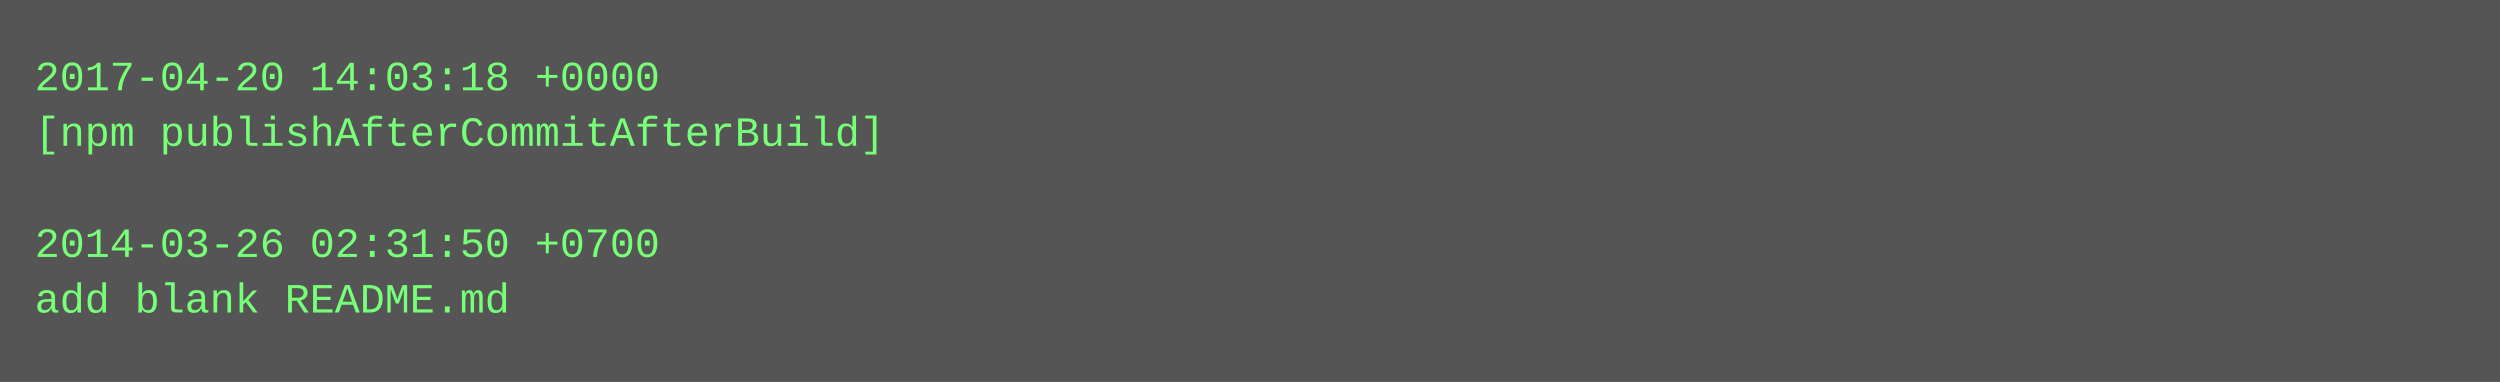
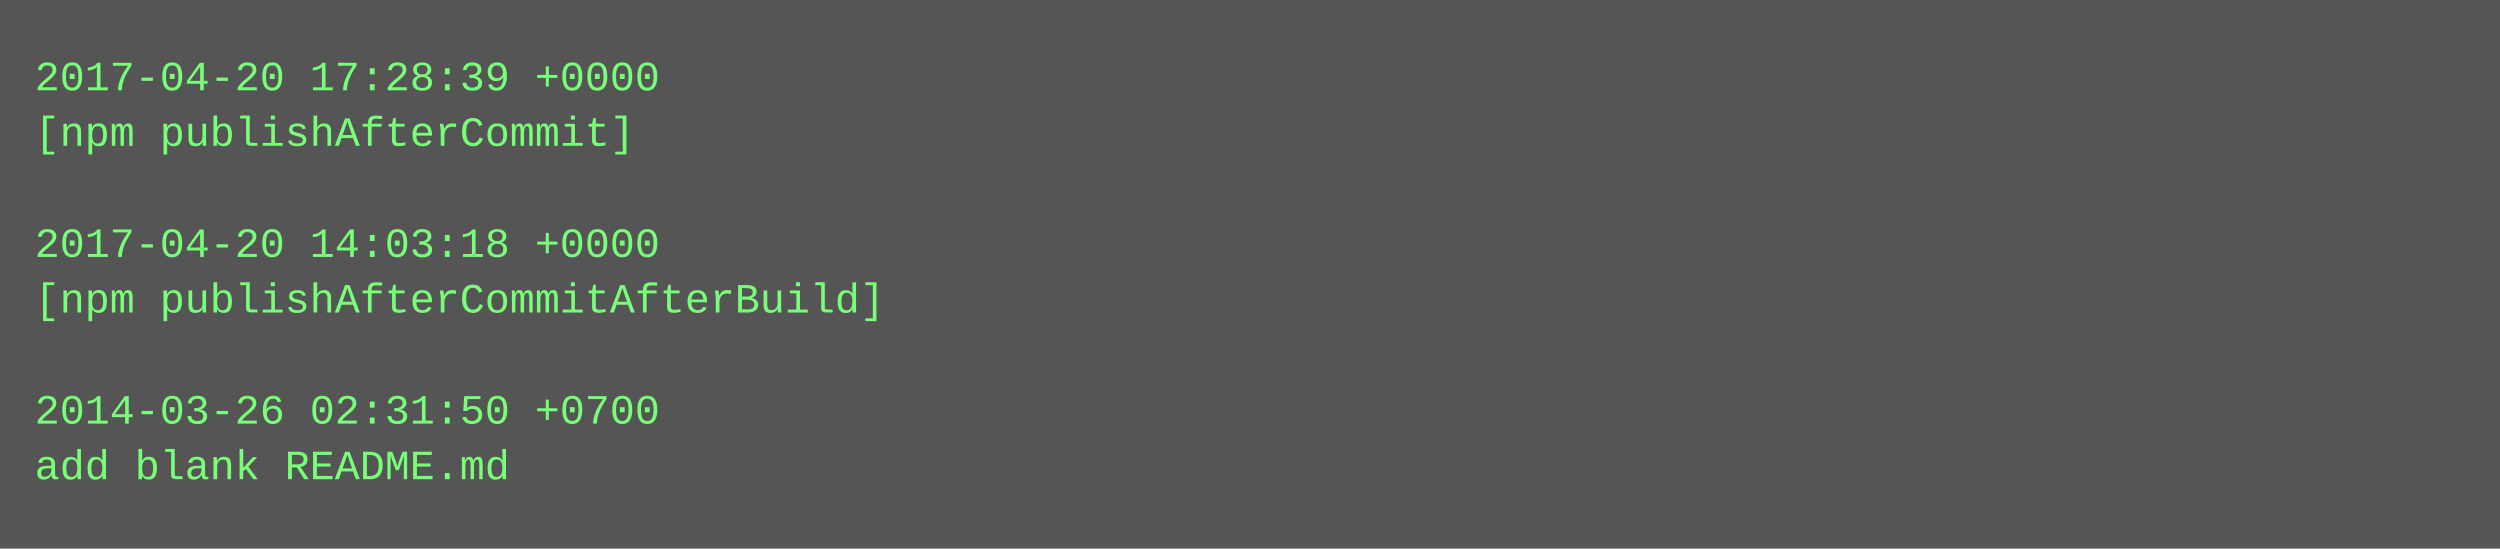
- <svg xmlns="http://www.w3.org/2000/svg" height="110" width="720">
-   <rect height="110" fill="#555" width="720" />
+ <svg xmlns="http://www.w3.org/2000/svg" height="158" width="720">
+   <rect height="158" fill="#555" width="720" />
  <text fill="#7f7" font-family="Courier New" font-size="12" xml:space="preserve">
-     <tspan x="10" y="26">2017-04-20 14:03:18 +0000</tspan>
-     <tspan x="10" y="42">[npm publishAfterCommitAfterBuild]</tspan>
+     <tspan x="10" y="26">2017-04-20 17:28:39 +0000</tspan>
+     <tspan x="10" y="42">[npm publishAfterCommit]</tspan>
    <tspan x="10" y="58" />
-     <tspan x="10" y="74">2014-03-26 02:31:50 +0700</tspan>
-     <tspan x="10" y="90">add blank README.md</tspan>
+     <tspan x="10" y="74">2017-04-20 14:03:18 +0000</tspan>
+     <tspan x="10" y="90">[npm publishAfterCommitAfterBuild]</tspan>
+     <tspan x="10" y="106" />
+     <tspan x="10" y="122">2014-03-26 02:31:50 +0700</tspan>
+     <tspan x="10" y="138">add blank README.md</tspan>
  </text>
</svg>
